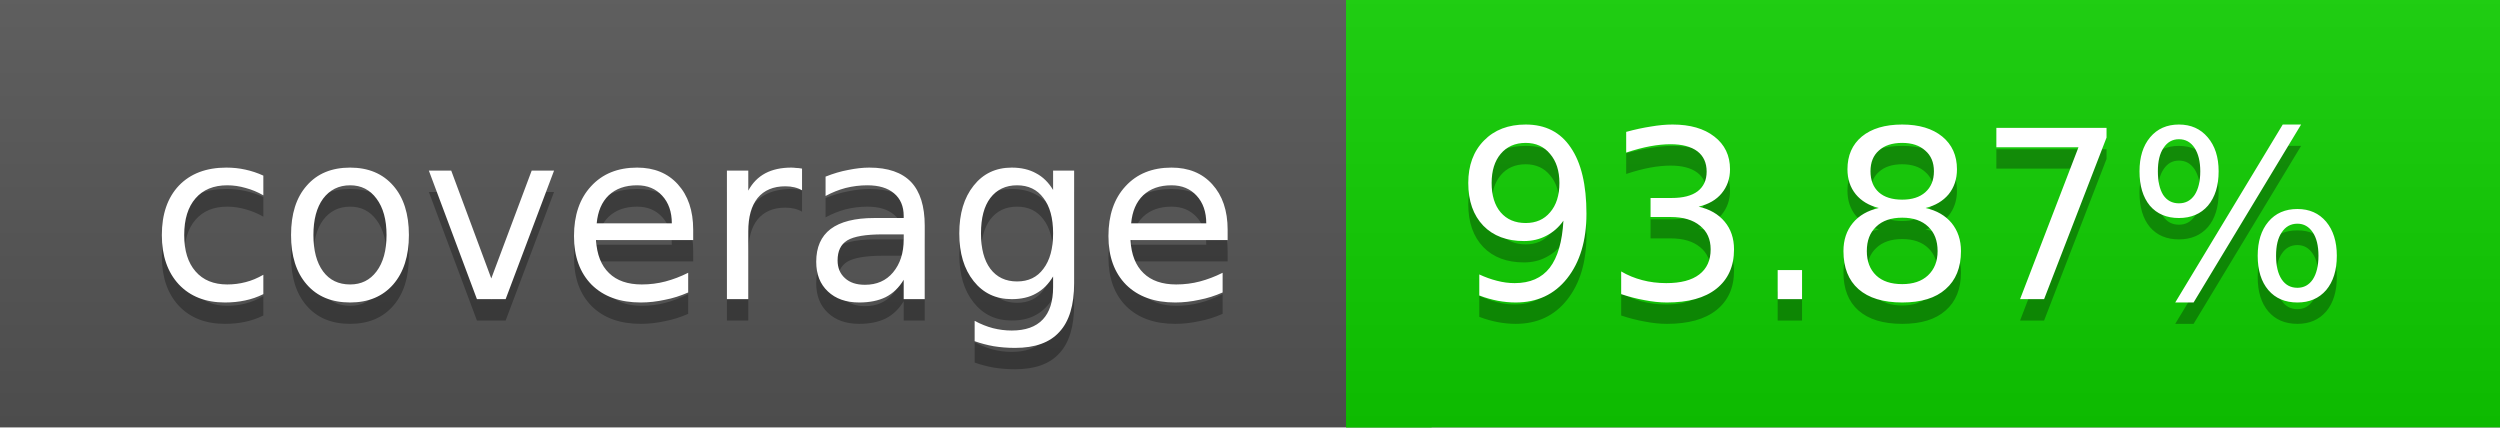
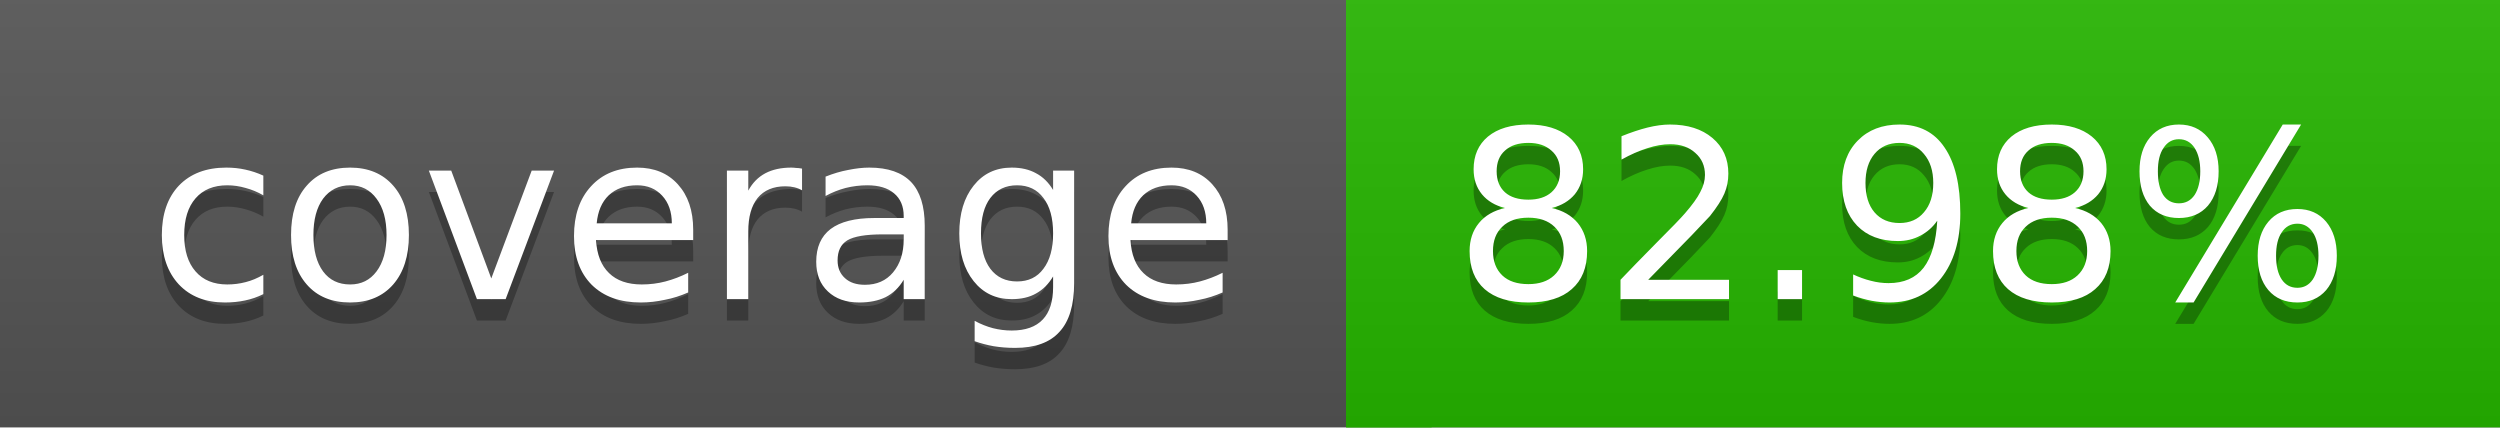
<svg xmlns="http://www.w3.org/2000/svg" width="117" height="20">
  <linearGradient id="a" x2="0" y2="100%">
    <stop offset="0" stop-color="#bbb" stop-opacity=".1" />
    <stop offset="1" stop-opacity=".1" />
  </linearGradient>
  <rect rx="0" width="117" height="20" fill="#555" />
-   <rect rx="0" x="63" width="54" height="20" fill="#0ecf00" />
-   <path fill="#0ecf00" d="M63 0h4v20h-4z" />
+   <rect rx="0" x="63" width="54" height="20" fill="#26b700" />
+   <path fill="#26b700" d="M63 0h4v20h-4z" />
  <rect rx="0" width="117" height="20" fill="url(#a)" />
  <g fill="#fff" text-anchor="middle" font-family="DejaVu Sans,Verdana,Geneva,sans-serif" font-size="11">
    <text x="32.5" y="15" fill="#010101" fill-opacity=".3">coverage</text>
    <text x="32.5" y="14">coverage</text>
-     <text x="89" y="15" fill="#010101" fill-opacity=".3">93.87%</text>
-     <text x="89" y="14">93.87%</text>
+     <text x="89" y="15" fill="#010101" fill-opacity=".3">82.98%</text>
+     <text x="89" y="14">82.98%</text>
  </g>
</svg>
